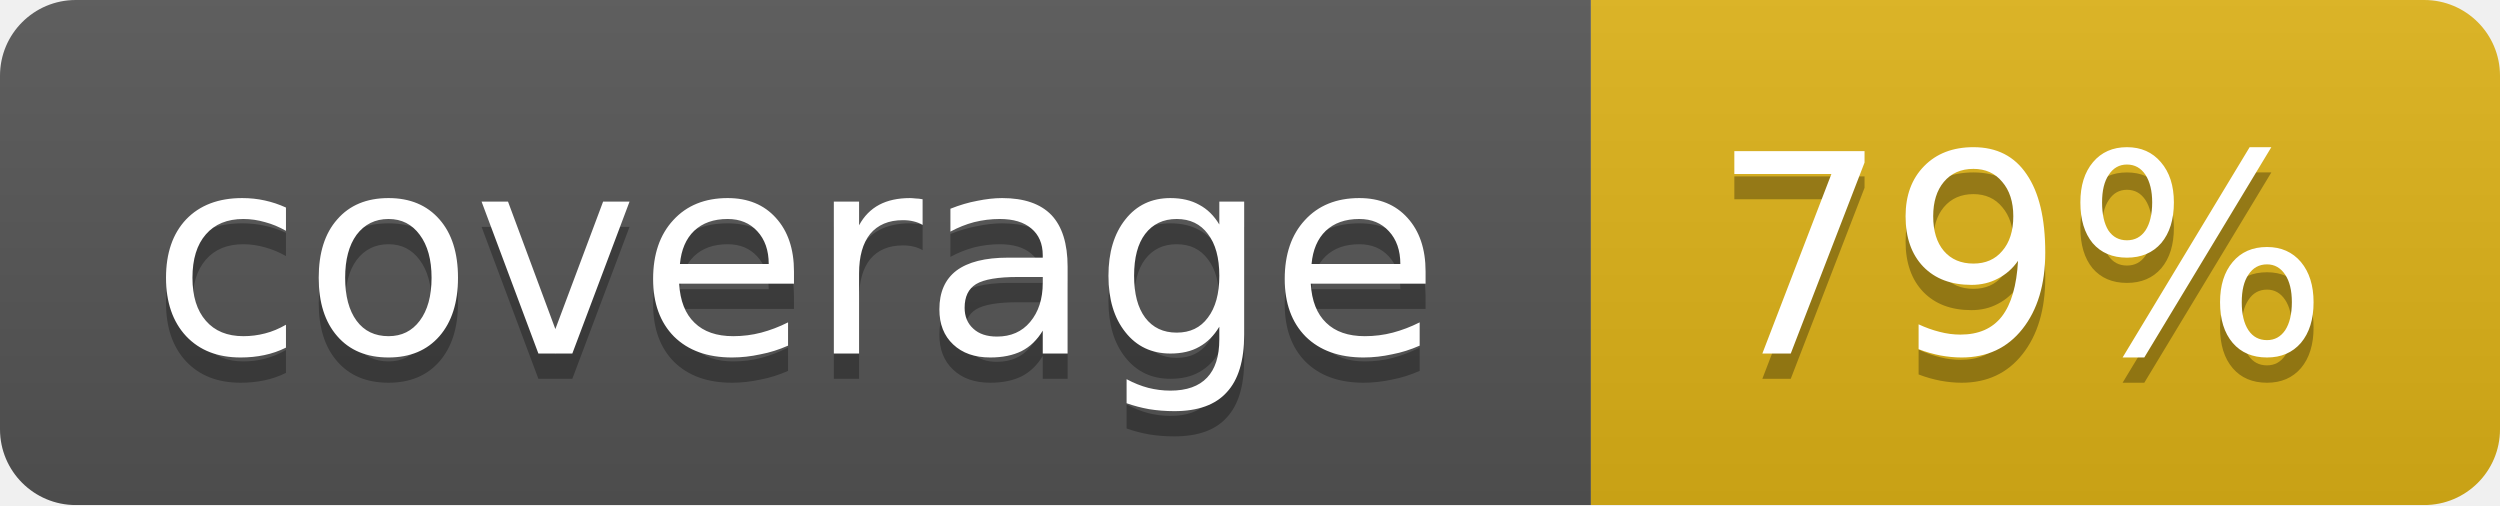
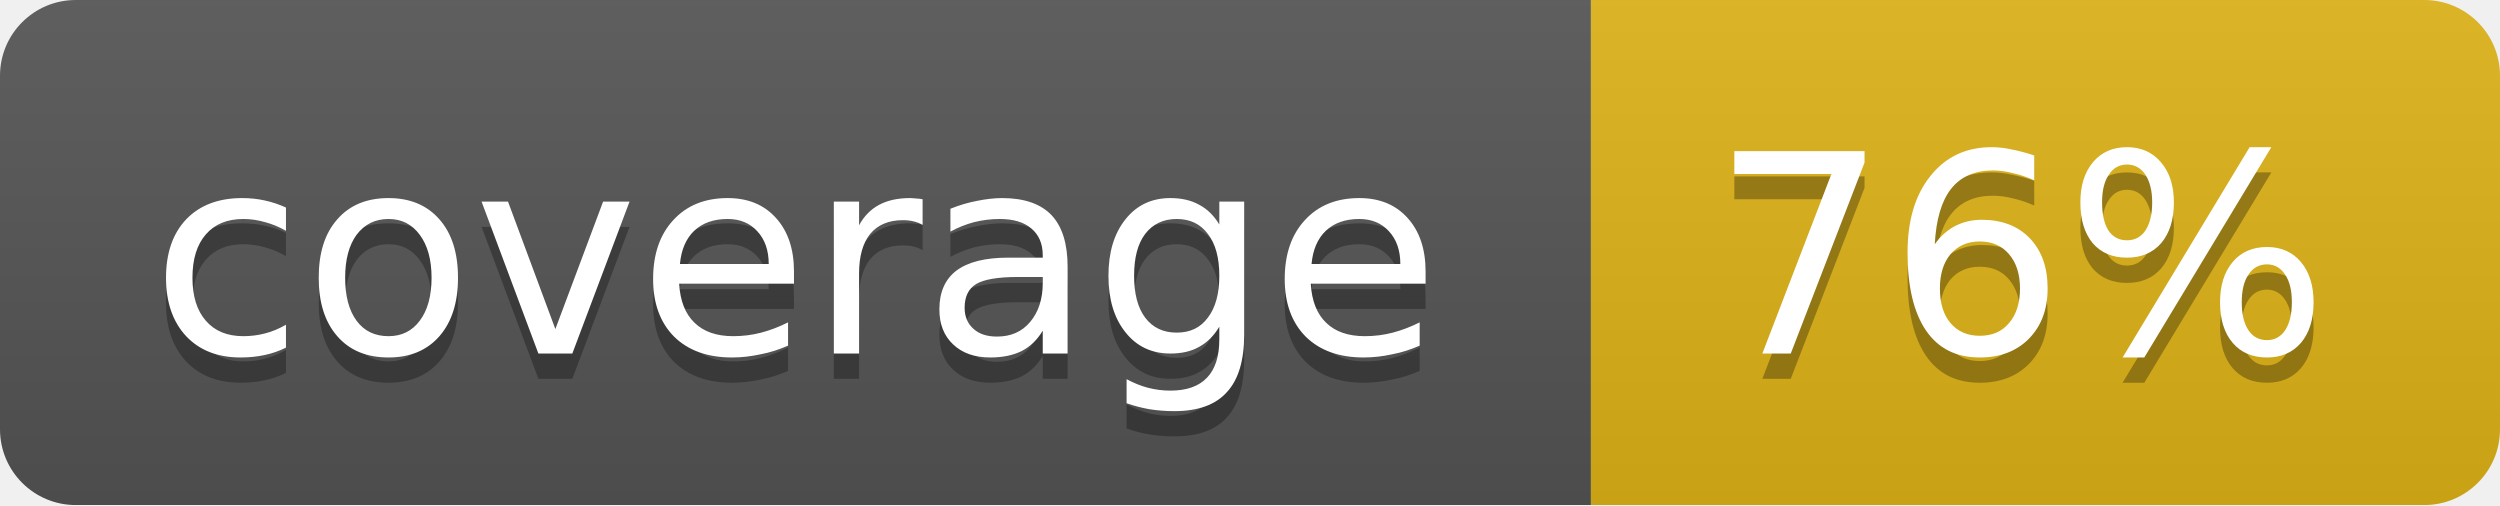
<svg xmlns="http://www.w3.org/2000/svg" width="99" height="20">
  <linearGradient id="b" x2="0" y2="100%">
    <stop offset="0" stop-color="#bbb" stop-opacity=".1" />
    <stop offset="1" stop-opacity=".1" />
  </linearGradient>
  <mask id="a">
    <rect width="99" height="20" rx="3" fill="#fff" />
  </mask>
  <g mask="url(#a)">
    <path fill="#555" d="M0 0h63v20H0z" />
    <path fill="#dfb317" d="M63 0h36v20H63z" />
    <path fill="url(#b)" d="M0 0h99v20H0z" />
  </g>
  <g fill="#fff" text-anchor="middle" font-family="DejaVu Sans,Verdana,Geneva,sans-serif" font-size="11">
    <text x="31.5" y="15" fill="#010101" fill-opacity=".3">coverage</text>
    <text x="31.5" y="14">coverage</text>
-     <text x="80" y="15" fill="#010101" fill-opacity=".3">79%</text>
-     <text x="80" y="14">79%</text>
+     <text x="80" y="15" fill="#010101" fill-opacity=".3">76%</text>
+     <text x="80" y="14">76%</text>
  </g>
</svg>
